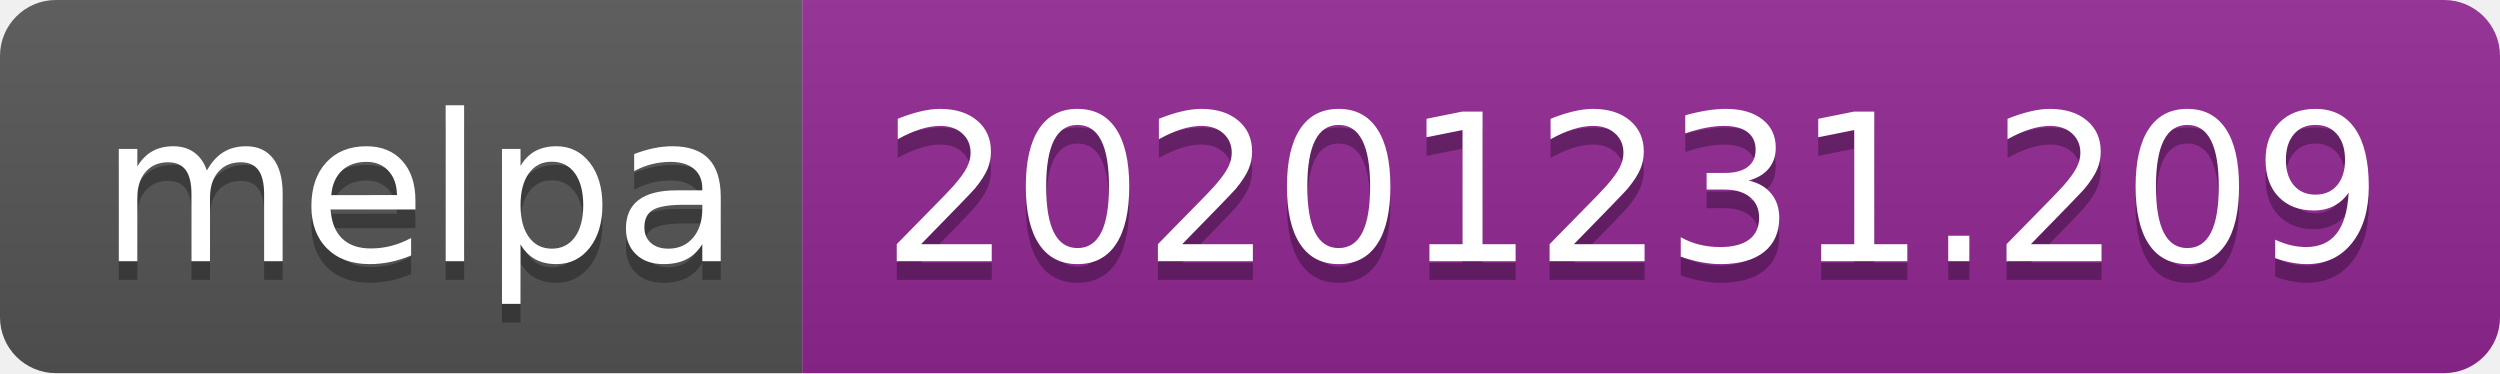
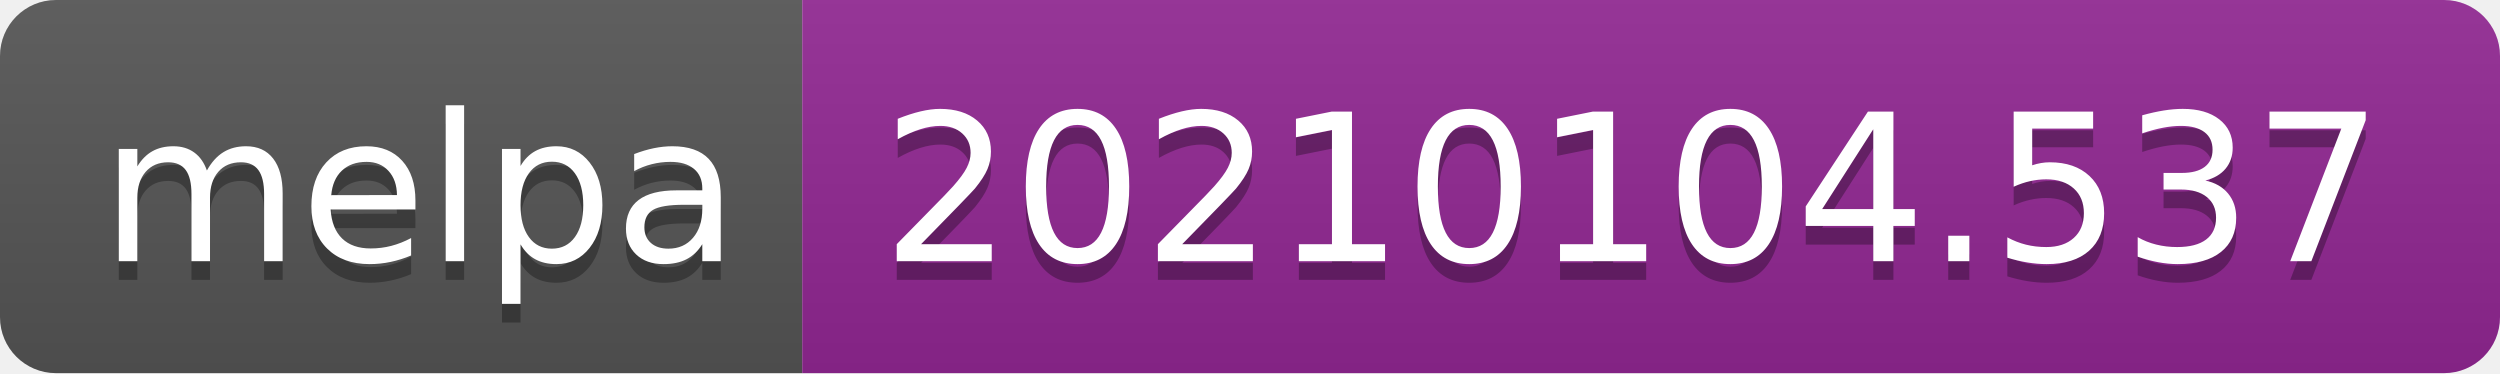
- <svg xmlns="http://www.w3.org/2000/svg" width="134" height="20" role="img" aria-label="melpa: 20201231.209">
+ <svg xmlns="http://www.w3.org/2000/svg" width="134" height="20" role="img" aria-label="melpa: 20210104.537">
  <linearGradient id="s" x2="0" y2="100%">
    <stop offset="0" stop-color="#bbb" stop-opacity=".1" />
    <stop offset="1" stop-opacity=".1" />
  </linearGradient>
  <clipPath id="r">
    <rect width="134" height="20" rx="3" fill="#fff" />
  </clipPath>
  <g clip-path="url(#r)">
    <rect width="43" height="20" fill="#555" />
    <rect x="43" width="91" height="20" fill="#922793" />
    <rect width="134" height="20" fill="url(#s)" />
  </g>
  <g fill="#fff" text-anchor="middle" font-family="Verdana,Geneva,DejaVu Sans,sans-serif" text-rendering="geometricPrecision" font-size="110">
    <text aria-hidden="true" x="225" y="150" fill="#010101" fill-opacity=".3" transform="scale(.1)" textLength="330">melpa</text>
    <text x="225" y="140" transform="scale(.1)" fill="#fff" textLength="330">melpa</text>
-     <text aria-hidden="true" x="875" y="150" fill="#010101" fill-opacity=".3" transform="scale(.1)" textLength="810">20201231.209</text>
-     <text x="875" y="140" transform="scale(.1)" fill="#fff" textLength="810">20201231.209</text>
+     <text aria-hidden="true" x="875" y="150" fill="#010101" fill-opacity=".3" transform="scale(.1)" textLength="810">20210104.537</text>
+     <text x="875" y="140" transform="scale(.1)" fill="#fff" textLength="810">20210104.537</text>
  </g>
</svg>
